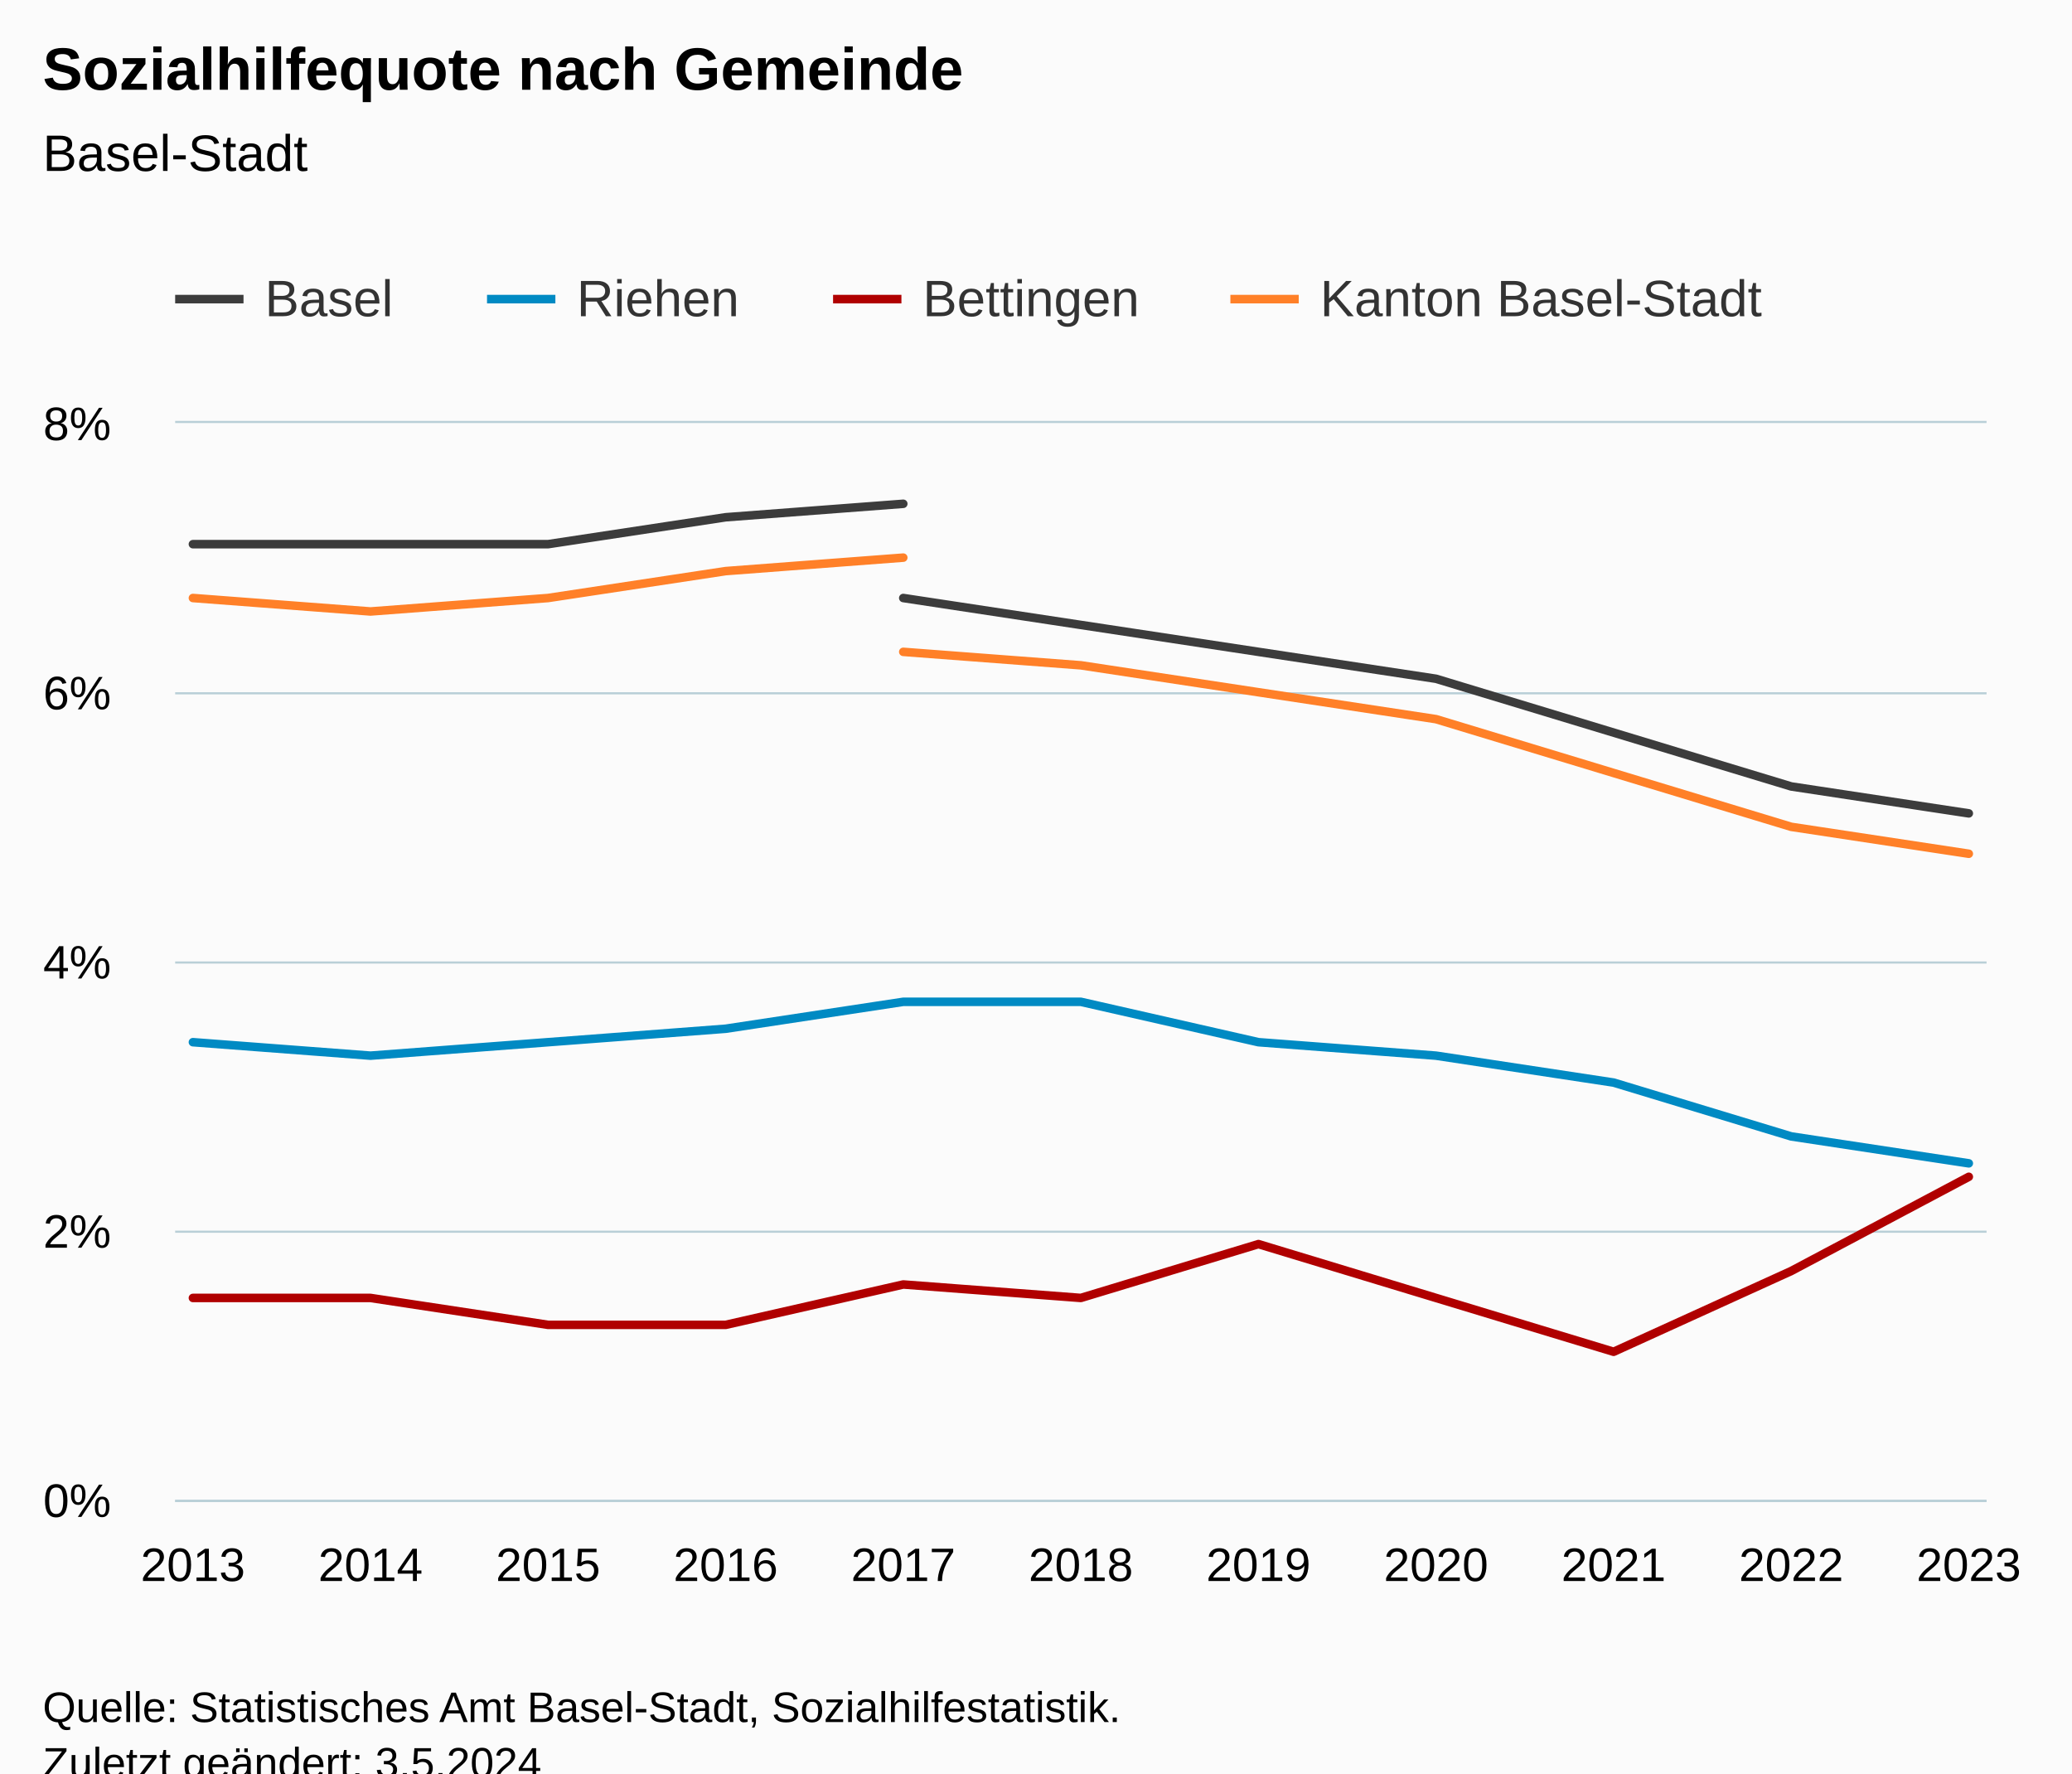
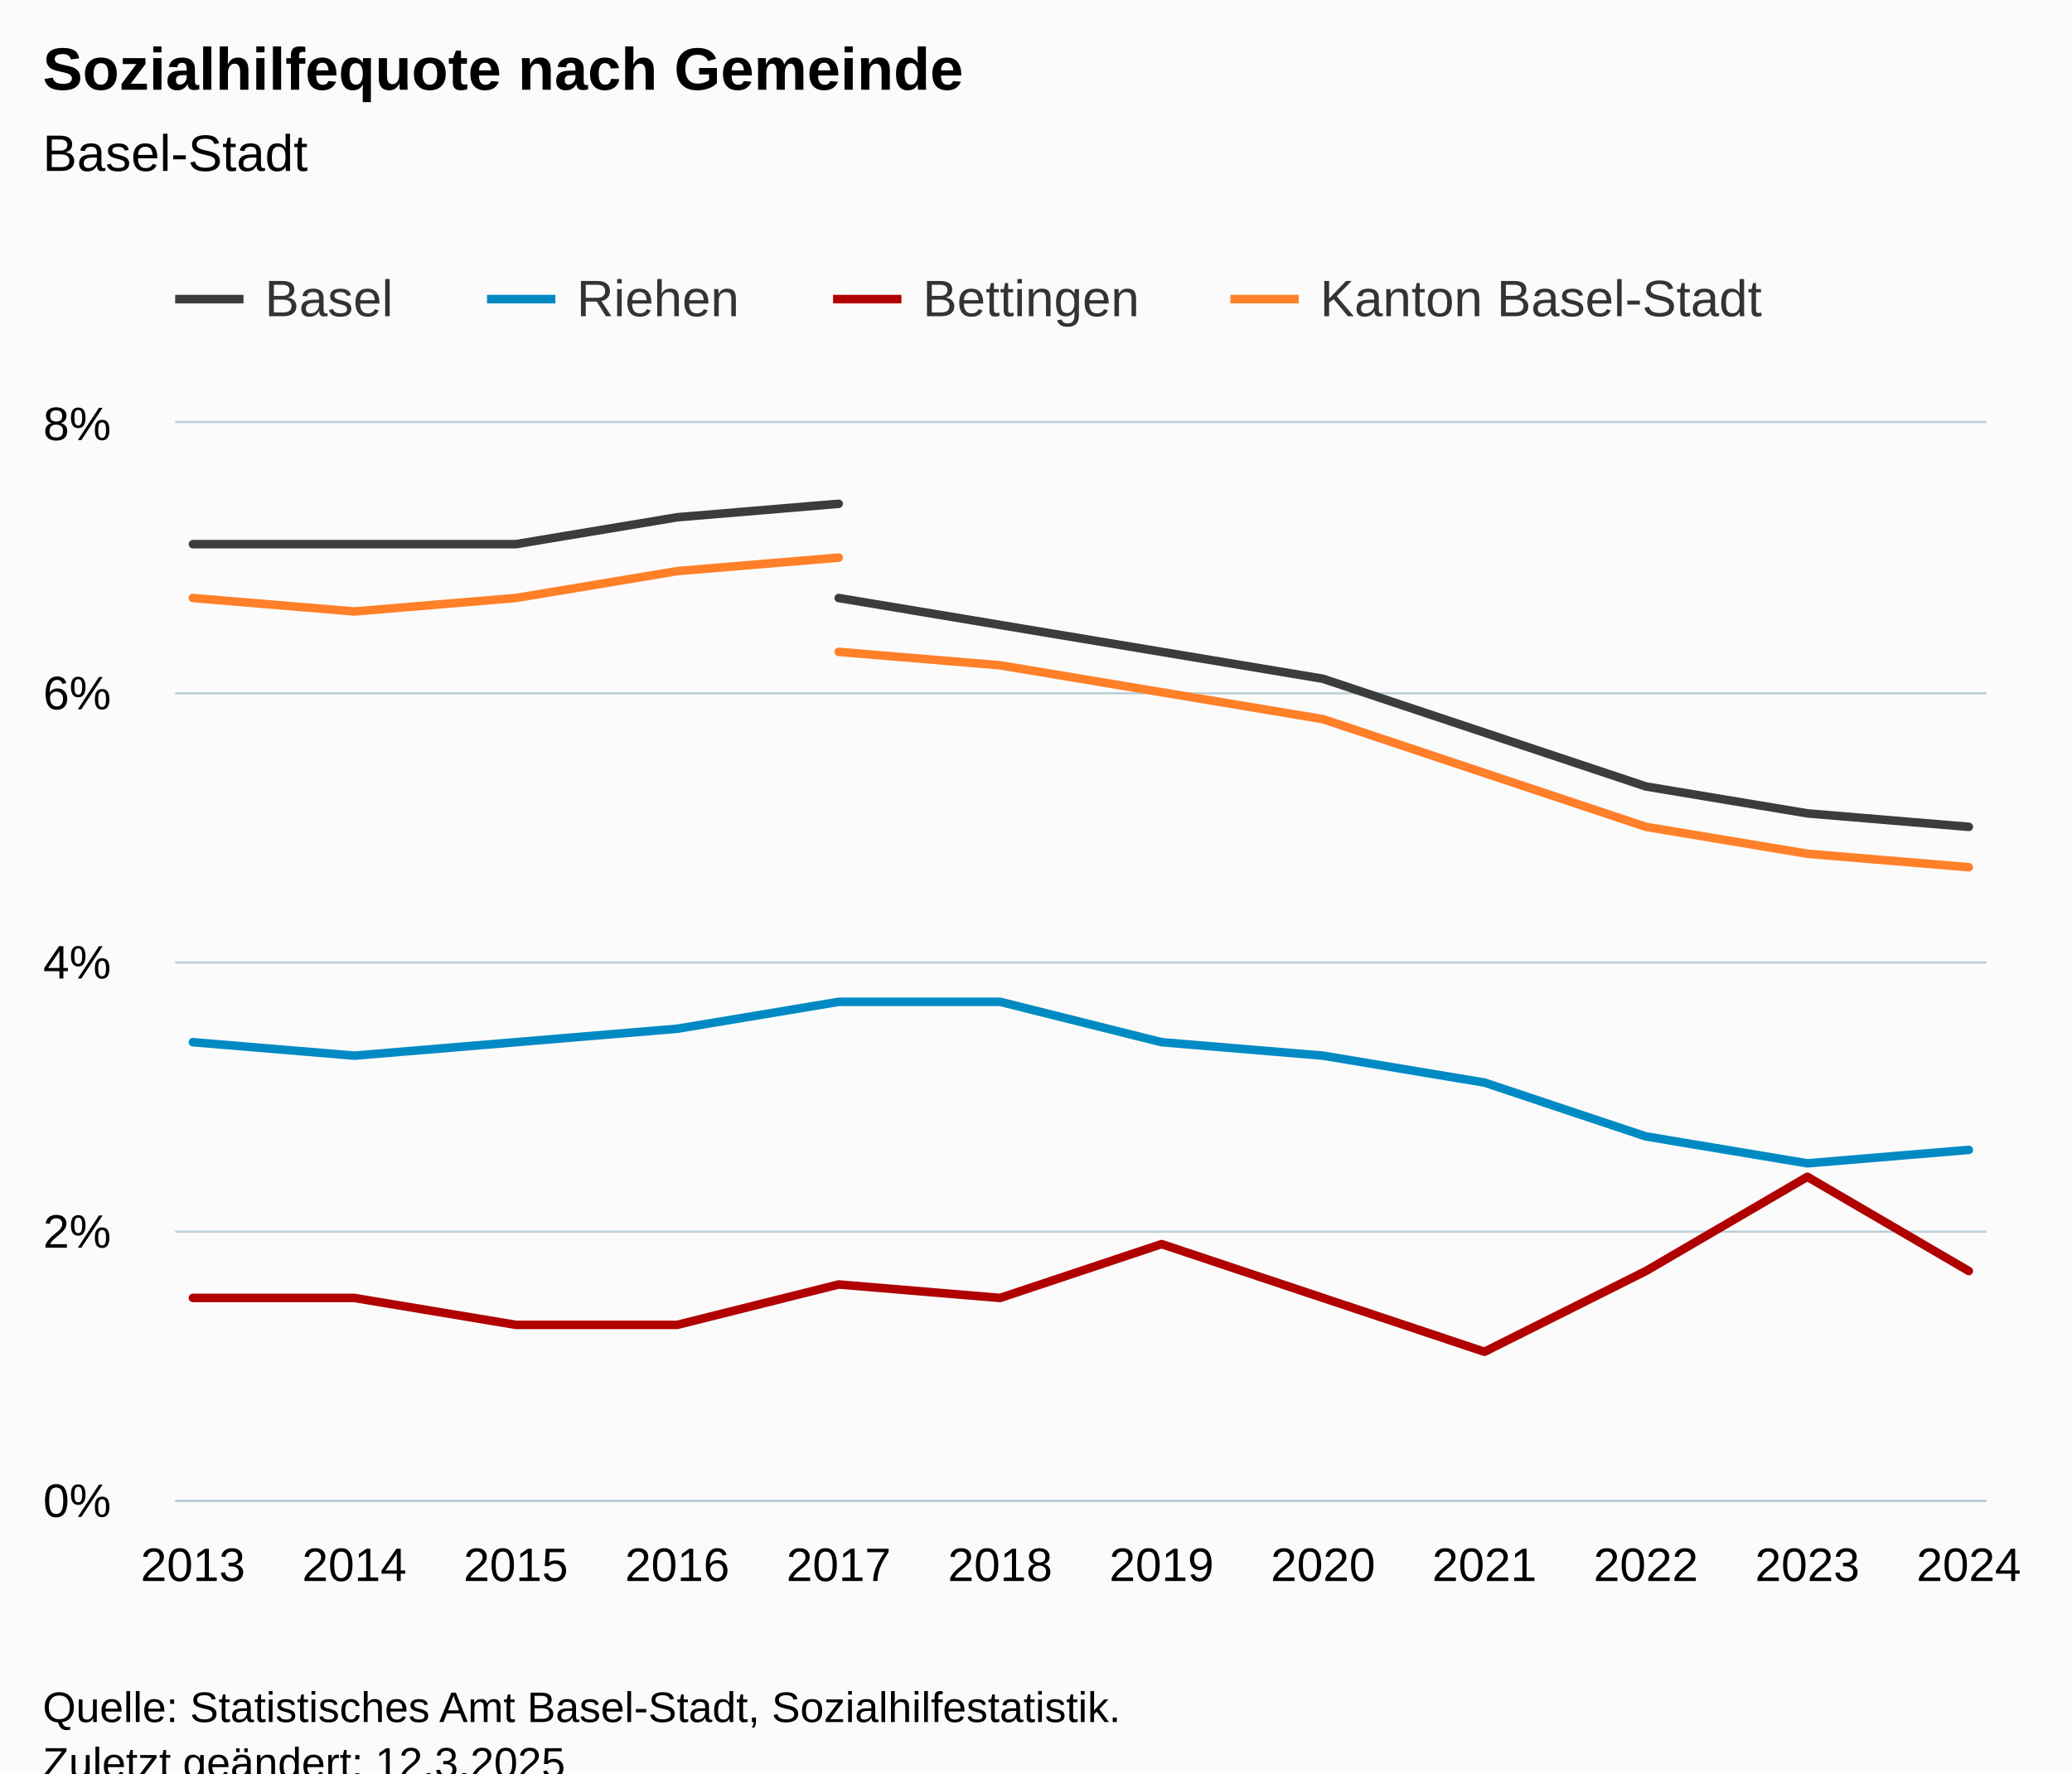
<svg xmlns="http://www.w3.org/2000/svg" version="1.1" class="highcharts-root" style="font-family:Arial;font-size:12px;" viewBox="0 0 485 415">
  <defs>
-     <clipPath id="highcharts-bo318h5-73-">
+     <clipPath id="highcharts-4d6zn2z-79-">
      <rect x="0" y="0" width="424" height="252" fill="none" />
    </clipPath>
-     <clipPath id="highcharts-bo318h5-85-">
+     <clipPath id="highcharts-4d6zn2z-92-">
      <rect x="0" y="0" width="424" height="252" fill="none" />
    </clipPath>
-     <clipPath id="highcharts-bo318h5-141-">
+     <clipPath id="highcharts-4d6zn2z-153-">
      <rect x="41" y="99" width="424" height="252" fill="none" />
    </clipPath>
  </defs>
  <rect fill="#fbfbfb" class="highcharts-background" x="0" y="0" width="485" height="428" rx="0" ry="0" />
  <rect fill="none" class="highcharts-plot-background" x="41" y="99" width="424" height="252" />
  <g class="highcharts-pane-group" data-z-index="0" />
  <g class="highcharts-grid highcharts-xaxis-grid" data-z-index="1">
    <path fill="none" data-z-index="1" class="highcharts-grid-line" d="M 44.5 99 L 44.5 351" opacity="1" />
-     <path fill="none" data-z-index="1" class="highcharts-grid-line" d="M 86.5 99 L 86.5 351" opacity="1" />
-     <path fill="none" data-z-index="1" class="highcharts-grid-line" d="M 127.5 99 L 127.5 351" opacity="1" />
-     <path fill="none" data-z-index="1" class="highcharts-grid-line" d="M 169.5 99 L 169.5 351" opacity="1" />
-     <path fill="none" data-z-index="1" class="highcharts-grid-line" d="M 210.5 99 L 210.5 351" opacity="1" />
-     <path fill="none" data-z-index="1" class="highcharts-grid-line" d="M 252.5 99 L 252.5 351" opacity="1" />
-     <path fill="none" data-z-index="1" class="highcharts-grid-line" d="M 294.5 99 L 294.5 351" opacity="1" />
-     <path fill="none" data-z-index="1" class="highcharts-grid-line" d="M 335.5 99 L 335.5 351" opacity="1" />
-     <path fill="none" data-z-index="1" class="highcharts-grid-line" d="M 377.5 99 L 377.5 351" opacity="1" />
-     <path fill="none" data-z-index="1" class="highcharts-grid-line" d="M 418.5 99 L 418.5 351" opacity="1" />
+     <path fill="none" data-z-index="1" class="highcharts-grid-line" d="M 82.5 99 L 82.5 351" opacity="1" />
+     <path fill="none" data-z-index="1" class="highcharts-grid-line" d="M 120.5 99 L 120.5 351" opacity="1" />
+     <path fill="none" data-z-index="1" class="highcharts-grid-line" d="M 158.5 99 L 158.5 351" opacity="1" />
+     <path fill="none" data-z-index="1" class="highcharts-grid-line" d="M 195.5 99 L 195.5 351" opacity="1" />
+     <path fill="none" data-z-index="1" class="highcharts-grid-line" d="M 233.5 99 L 233.5 351" opacity="1" />
+     <path fill="none" data-z-index="1" class="highcharts-grid-line" d="M 271.5 99 L 271.5 351" opacity="1" />
+     <path fill="none" data-z-index="1" class="highcharts-grid-line" d="M 309.5 99 L 309.5 351" opacity="1" />
+     <path fill="none" data-z-index="1" class="highcharts-grid-line" d="M 346.5 99 L 346.5 351" opacity="1" />
+     <path fill="none" data-z-index="1" class="highcharts-grid-line" d="M 384.5 99 L 384.5 351" opacity="1" />
+     <path fill="none" data-z-index="1" class="highcharts-grid-line" d="M 422.5 99 L 422.5 351" opacity="1" />
    <path fill="none" data-z-index="1" class="highcharts-grid-line" d="M 460.5 99 L 460.5 351" opacity="1" />
  </g>
  <g class="highcharts-grid highcharts-yaxis-grid" data-z-index="1">
    <path fill="none" stroke="#B9CFD7" stroke-width="0.5" data-z-index="1" class="highcharts-grid-line" d="M 41 351.25 L 465 351.25" opacity="1" />
    <path fill="none" stroke="#B9CFD7" stroke-width="0.5" data-z-index="1" class="highcharts-grid-line" d="M 41 288.25 L 465 288.25" opacity="1" />
    <path fill="none" stroke="#B9CFD7" stroke-width="0.5" data-z-index="1" class="highcharts-grid-line" d="M 41 225.25 L 465 225.25" opacity="1" />
    <path fill="none" stroke="#B9CFD7" stroke-width="0.5" data-z-index="1" class="highcharts-grid-line" d="M 41 162.25 L 465 162.25" opacity="1" />
    <path fill="none" stroke="#B9CFD7" stroke-width="0.5" data-z-index="1" class="highcharts-grid-line" d="M 41 98.75 L 465 98.75" opacity="1" />
  </g>
  <rect fill="none" class="highcharts-plot-border" data-z-index="1" x="41" y="99" width="424" height="252" />
  <g class="highcharts-axis highcharts-xaxis" data-z-index="2">
    <path fill="none" class="highcharts-axis-line" stroke="#B9CFD7" stroke-width="0.5" data-z-index="7" d="M 41 351.25 L 465 351.25" />
  </g>
  <g class="highcharts-axis highcharts-yaxis" data-z-index="2">
    <path fill="none" class="highcharts-axis-line" data-z-index="7" d="M 41 99 L 41 351" />
  </g>
  <g class="highcharts-series-group" data-z-index="3">
-     <g class="highcharts-series highcharts-series-0 highcharts-line-series" data-z-index="0.1" opacity="1" transform="translate(41,99) scale(1 1)" clip-path="url(#highcharts-bo318h5-85-)">
-       <path fill="none" d="M 4.157 28.35 L 45.725 28.35 L 87.294 28.35 L 128.863 22.05 L 170.431 18.9" class="highcharts-graph" data-z-index="1" stroke="#3C3C3C" stroke-width="2" stroke-linejoin="round" stroke-linecap="round" />
+     <g class="highcharts-series highcharts-series-0 highcharts-line-series" data-z-index="0.1" opacity="1" transform="translate(41,99) scale(1 1)" clip-path="url(#highcharts-4d6zn2z-92-)">
+       <path fill="none" d="M 4.157 28.35 L 41.947 28.35 L 79.736 28.35 L 117.526 22.05 L 155.316 18.9" class="highcharts-graph" data-z-index="1" stroke="#3C3C3C" stroke-width="2" stroke-linejoin="round" stroke-linecap="round" />
    </g>
    <g class="highcharts-markers highcharts-series-0 highcharts-line-series" data-z-index="0.1" opacity="1" transform="translate(41,99) scale(1 1)" clip-path="none" />
-     <g class="highcharts-series highcharts-series-1 highcharts-line-series" data-z-index="0.1" opacity="1" transform="translate(41,99) scale(1 1)" clip-path="url(#highcharts-bo318h5-85-)">
-       <path fill="none" d="M 170.431 40.95 L 212 47.25 L 253.569 53.55 L 295.137 59.85 L 336.706 72.45 L 378.275 85.05 L 419.843 91.35" class="highcharts-graph" data-z-index="1" stroke="#3C3C3C" stroke-width="2" stroke-linejoin="round" stroke-linecap="round" />
+     <g class="highcharts-series highcharts-series-1 highcharts-line-series" data-z-index="0.1" opacity="1" transform="translate(41,99) scale(1 1)" clip-path="url(#highcharts-4d6zn2z-92-)">
+       <path fill="none" d="M 155.316 40.95 L 193.105 47.25 L 230.895 53.55 L 268.684 59.85 L 306.474 72.45 L 344.264 85.05 L 382.053 91.35 L 419.843 94.5" class="highcharts-graph" data-z-index="1" stroke="#3C3C3C" stroke-width="2" stroke-linejoin="round" stroke-linecap="round" />
    </g>
    <g class="highcharts-markers highcharts-series-1 highcharts-line-series" data-z-index="0.1" opacity="1" transform="translate(41,99) scale(1 1)" clip-path="none" />
-     <g class="highcharts-series highcharts-series-2 highcharts-line-series" data-z-index="0.1" opacity="1" transform="translate(41,99) scale(1 1)" clip-path="url(#highcharts-bo318h5-85-)">
-       <path fill="none" d="M 4.157 144.9 L 45.725 148.05 L 87.294 144.9 L 128.863 141.75 L 170.431 135.45 L 212 135.45 L 253.569 144.9 L 295.137 148.05 L 336.706 154.35 L 378.275 166.95 L 419.843 173.25" class="highcharts-graph" data-z-index="1" stroke="#008AC3" stroke-width="2" stroke-linejoin="round" stroke-linecap="round" />
+     <g class="highcharts-series highcharts-series-2 highcharts-line-series" data-z-index="0.1" opacity="1" transform="translate(41,99) scale(1 1)" clip-path="url(#highcharts-4d6zn2z-92-)">
+       <path fill="none" d="M 4.157 144.9 L 41.947 148.05 L 79.736 144.9 L 117.526 141.75 L 155.316 135.45 L 193.105 135.45 L 230.895 144.9 L 268.684 148.05 L 306.474 154.35 L 344.264 166.95 L 382.053 173.25 L 419.843 170.1" class="highcharts-graph" data-z-index="1" stroke="#008AC3" stroke-width="2" stroke-linejoin="round" stroke-linecap="round" />
    </g>
    <g class="highcharts-markers highcharts-series-2 highcharts-line-series" data-z-index="0.1" opacity="1" transform="translate(41,99) scale(1 1)" clip-path="none" />
-     <g class="highcharts-series highcharts-series-3 highcharts-line-series" data-z-index="0.1" opacity="1" transform="translate(41,99) scale(1 1)" clip-path="url(#highcharts-bo318h5-85-)">
-       <path fill="none" d="M 4.157 204.75 L 45.725 204.75 L 87.294 211.05 L 128.863 211.05 L 170.431 201.6 L 212 204.75 L 253.569 192.15 L 295.137 204.75 L 336.706 217.35 L 378.275 198.45 L 419.843 176.4" class="highcharts-graph" data-z-index="1" stroke="#B00000" stroke-width="2" stroke-linejoin="round" stroke-linecap="round" />
+     <g class="highcharts-series highcharts-series-3 highcharts-line-series" data-z-index="0.1" opacity="1" transform="translate(41,99) scale(1 1)" clip-path="url(#highcharts-4d6zn2z-92-)">
+       <path fill="none" d="M 4.157 204.75 L 41.947 204.75 L 79.736 211.05 L 117.526 211.05 L 155.316 201.6 L 193.105 204.75 L 230.895 192.15 L 268.684 204.75 L 306.474 217.35 L 344.264 198.45 L 382.053 176.4 L 419.843 198.45" class="highcharts-graph" data-z-index="1" stroke="#B00000" stroke-width="2" stroke-linejoin="round" stroke-linecap="round" />
    </g>
    <g class="highcharts-markers highcharts-series-3 highcharts-line-series" data-z-index="0.1" opacity="1" transform="translate(41,99) scale(1 1)" clip-path="none" />
-     <g class="highcharts-series highcharts-series-4 highcharts-line-series" data-z-index="0.1" opacity="1" transform="translate(41,99) scale(1 1)" clip-path="url(#highcharts-bo318h5-85-)">
-       <path fill="none" d="M 4.157 40.95 L 45.725 44.1 L 87.294 40.95 L 128.863 34.65 L 170.431 31.5" class="highcharts-graph" data-z-index="1" stroke="#FF8028" stroke-width="2" stroke-linejoin="round" stroke-linecap="round" />
+     <g class="highcharts-series highcharts-series-4 highcharts-line-series" data-z-index="0.1" opacity="1" transform="translate(41,99) scale(1 1)" clip-path="url(#highcharts-4d6zn2z-92-)">
+       <path fill="none" d="M 4.157 40.95 L 41.947 44.1 L 79.736 40.95 L 117.526 34.65 L 155.316 31.5" class="highcharts-graph" data-z-index="1" stroke="#FF8028" stroke-width="2" stroke-linejoin="round" stroke-linecap="round" />
    </g>
    <g class="highcharts-markers highcharts-series-4 highcharts-line-series" data-z-index="0.1" opacity="1" transform="translate(41,99) scale(1 1)" clip-path="none" />
-     <g class="highcharts-series highcharts-series-5 highcharts-line-series" data-z-index="0.1" opacity="1" transform="translate(41,99) scale(1 1)" clip-path="url(#highcharts-bo318h5-85-)">
-       <path fill="none" d="M 170.431 53.55 L 212 56.7 L 253.569 63 L 295.137 69.3 L 336.706 81.9 L 378.275 94.5 L 419.843 100.8" class="highcharts-graph" data-z-index="1" stroke="#FF8028" stroke-width="2" stroke-linejoin="round" stroke-linecap="round" />
+     <g class="highcharts-series highcharts-series-5 highcharts-line-series" data-z-index="0.1" opacity="1" transform="translate(41,99) scale(1 1)" clip-path="url(#highcharts-4d6zn2z-92-)">
+       <path fill="none" d="M 155.316 53.55 L 193.105 56.7 L 230.895 63 L 268.684 69.3 L 306.474 81.9 L 344.264 94.5 L 382.053 100.8 L 419.843 103.95" class="highcharts-graph" data-z-index="1" stroke="#FF8028" stroke-width="2" stroke-linejoin="round" stroke-linecap="round" />
    </g>
    <g class="highcharts-markers highcharts-series-5 highcharts-line-series" data-z-index="0.1" opacity="1" transform="translate(41,99) scale(1 1)" clip-path="none" />
  </g>
  <text x="10" text-anchor="start" class="highcharts-title" data-z-index="4" style="color:#000000;font-size:14px;font-weight:bold;fill:#000000;" y="21">
    <tspan>Sozialhilfequote nach Gemeinde</tspan>
  </text>
  <text x="10" text-anchor="start" class="highcharts-subtitle" data-z-index="4" style="color:#000000;font-size:12px;font-weight:normal;fill:#000000;" y="40">
    <tspan>Basel-Stadt</tspan>
  </text>
  <text x="10" text-anchor="start" class="highcharts-caption" data-z-index="4" style="color:#666666;fill:#666666;" y="385" />
  <g class="highcharts-legend" data-z-index="7" transform="translate(33,56)">
    <rect fill="none" class="highcharts-legend-box" rx="0" ry="0" x="0" y="0" width="390" height="31" visibility="visible" />
    <g data-z-index="1">
      <g>
        <g class="highcharts-legend-item highcharts-line-series highcharts-color-undefined highcharts-series-0" data-z-index="1" transform="translate(8,3)">
          <path fill="none" d="M 0 11 L 16 11" class="highcharts-graph" stroke="#3C3C3C" stroke-width="2" />
          <text x="21" style="color:#333333;cursor:pointer;font-size:12px;font-weight:normal;fill:#333333;" text-anchor="start" data-z-index="2" y="15">
            <tspan>Basel</tspan>
          </text>
        </g>
        <g class="highcharts-legend-item highcharts-line-series highcharts-color-undefined highcharts-series-2" data-z-index="1" transform="translate(81,3)">
          <path fill="none" d="M 0 11 L 16 11" class="highcharts-graph" stroke="#008AC3" stroke-width="2" />
          <text x="21" y="15" style="color:#333333;cursor:pointer;font-size:12px;font-weight:normal;fill:#333333;" text-anchor="start" data-z-index="2">
            <tspan>Riehen</tspan>
          </text>
        </g>
        <g class="highcharts-legend-item highcharts-line-series highcharts-color-undefined highcharts-series-3" data-z-index="1" transform="translate(162,3)">
          <path fill="none" d="M 0 11 L 16 11" class="highcharts-graph" stroke="#B00000" stroke-width="2" />
          <text x="21" y="15" style="color:#333333;cursor:pointer;font-size:12px;font-weight:normal;fill:#333333;" text-anchor="start" data-z-index="2">
            <tspan>Bettingen</tspan>
          </text>
        </g>
        <g class="highcharts-legend-item highcharts-line-series highcharts-color-undefined highcharts-series-4" data-z-index="1" transform="translate(255,3)">
          <path fill="none" d="M 0 11 L 16 11" class="highcharts-graph" stroke="#FF8028" stroke-width="2" />
          <text x="21" y="15" style="color:#333333;cursor:pointer;font-size:12px;font-weight:normal;fill:#333333;" text-anchor="start" data-z-index="2">
            <tspan>Kanton Basel-Stadt</tspan>
          </text>
        </g>
      </g>
    </g>
  </g>
  <g class="highcharts-axis-labels highcharts-xaxis-labels" data-z-index="7">
    <text x="45.157" style="color:#000000;cursor:default;font-size:11px;fill:#000000;" text-anchor="middle" transform="translate(0,0)" y="370" opacity="1">2013</text>
-     <text x="86.725" style="color:#000000;cursor:default;font-size:11px;fill:#000000;" text-anchor="middle" transform="translate(0,0)" y="370" opacity="1">2014</text>
-     <text x="128.294" style="color:#000000;cursor:default;font-size:11px;fill:#000000;" text-anchor="middle" transform="translate(0,0)" y="370" opacity="1">2015</text>
-     <text x="169.863" style="color:#000000;cursor:default;font-size:11px;fill:#000000;" text-anchor="middle" transform="translate(0,0)" y="370" opacity="1">2016</text>
-     <text x="211.431" style="color:#000000;cursor:default;font-size:11px;fill:#000000;" text-anchor="middle" transform="translate(0,0)" y="370" opacity="1">2017</text>
-     <text x="253" style="color:#000000;cursor:default;font-size:11px;fill:#000000;" text-anchor="middle" transform="translate(0,0)" y="370" opacity="1">2018</text>
-     <text x="294.569" style="color:#000000;cursor:default;font-size:11px;fill:#000000;" text-anchor="middle" transform="translate(0,0)" y="370" opacity="1">2019</text>
-     <text x="336.137" style="color:#000000;cursor:default;font-size:11px;fill:#000000;" text-anchor="middle" transform="translate(0,0)" y="370" opacity="1">2020</text>
-     <text x="377.706" style="color:#000000;cursor:default;font-size:11px;fill:#000000;" text-anchor="middle" transform="translate(0,0)" y="370" opacity="1">2021</text>
-     <text x="419.275" style="color:#000000;cursor:default;font-size:11px;fill:#000000;" text-anchor="middle" transform="translate(0,0)" y="370" opacity="1">2022</text>
-     <text x="460.843" style="color:#000000;cursor:default;font-size:11px;fill:#000000;" text-anchor="middle" transform="translate(0,0)" y="370" opacity="1">2023</text>
+     <text x="82.947" style="color:#000000;cursor:default;font-size:11px;fill:#000000;" text-anchor="middle" transform="translate(0,0)" y="370" opacity="1">2014</text>
+     <text x="120.736" style="color:#000000;cursor:default;font-size:11px;fill:#000000;" text-anchor="middle" transform="translate(0,0)" y="370" opacity="1">2015</text>
+     <text x="158.526" style="color:#000000;cursor:default;font-size:11px;fill:#000000;" text-anchor="middle" transform="translate(0,0)" y="370" opacity="1">2016</text>
+     <text x="196.316" style="color:#000000;cursor:default;font-size:11px;fill:#000000;" text-anchor="middle" transform="translate(0,0)" y="370" opacity="1">2017</text>
+     <text x="234.105" style="color:#000000;cursor:default;font-size:11px;fill:#000000;" text-anchor="middle" transform="translate(0,0)" y="370" opacity="1">2018</text>
+     <text x="271.895" style="color:#000000;cursor:default;font-size:11px;fill:#000000;" text-anchor="middle" transform="translate(0,0)" y="370" opacity="1">2019</text>
+     <text x="309.684" style="color:#000000;cursor:default;font-size:11px;fill:#000000;" text-anchor="middle" transform="translate(0,0)" y="370" opacity="1">2020</text>
+     <text x="347.474" style="color:#000000;cursor:default;font-size:11px;fill:#000000;" text-anchor="middle" transform="translate(0,0)" y="370" opacity="1">2021</text>
+     <text x="385.264" style="color:#000000;cursor:default;font-size:11px;fill:#000000;" text-anchor="middle" transform="translate(0,0)" y="370" opacity="1">2022</text>
+     <text x="423.053" style="color:#000000;cursor:default;font-size:11px;fill:#000000;" text-anchor="middle" transform="translate(0,0)" y="370" opacity="1">2023</text>
+     <text x="460.843" style="color:#000000;cursor:default;font-size:11px;fill:#000000;" text-anchor="middle" transform="translate(0,0)" y="370" opacity="1">2024</text>
  </g>
  <g class="highcharts-axis-labels highcharts-yaxis-labels" data-z-index="7">
    <text x="26" style="color:#000000;cursor:default;font-size:11px;fill:#000000;" text-anchor="end" transform="translate(0,0)" y="355" opacity="1">0%</text>
    <text x="26" style="color:#000000;cursor:default;font-size:11px;fill:#000000;" text-anchor="end" transform="translate(0,0)" y="292" opacity="1">2%</text>
    <text x="26" style="color:#000000;cursor:default;font-size:11px;fill:#000000;" text-anchor="end" transform="translate(0,0)" y="229" opacity="1">4%</text>
    <text x="26" style="color:#000000;cursor:default;font-size:11px;fill:#000000;" text-anchor="end" transform="translate(0,0)" y="166" opacity="1">6%</text>
    <text x="26" style="color:#000000;cursor:default;font-size:11px;fill:#000000;" text-anchor="end" transform="translate(0,0)" y="103" opacity="1">8%</text>
  </g>
  <text x="10" class="highcharts-credits" text-anchor="start" data-z-index="8" style="cursor:default;color:#000000;font-size:10px;fill:#000000;" y="403">
    <tspan>Quelle: Statistisches Amt Basel-Stadt, Sozialhilfestatistik.</tspan>
-     <tspan x="10" dy="13">Zuletzt geändert: 3.5.2024</tspan>
+     <tspan x="10" dy="13">Zuletzt geändert: 12.3.2025</tspan>
  </text>
-   <g class="highcharts-control-points" data-z-index="99" clip-path="url(#highcharts-bo318h5-141-)" />
+   <g class="highcharts-control-points" data-z-index="99" clip-path="url(#highcharts-4d6zn2z-153-)" />
</svg>
